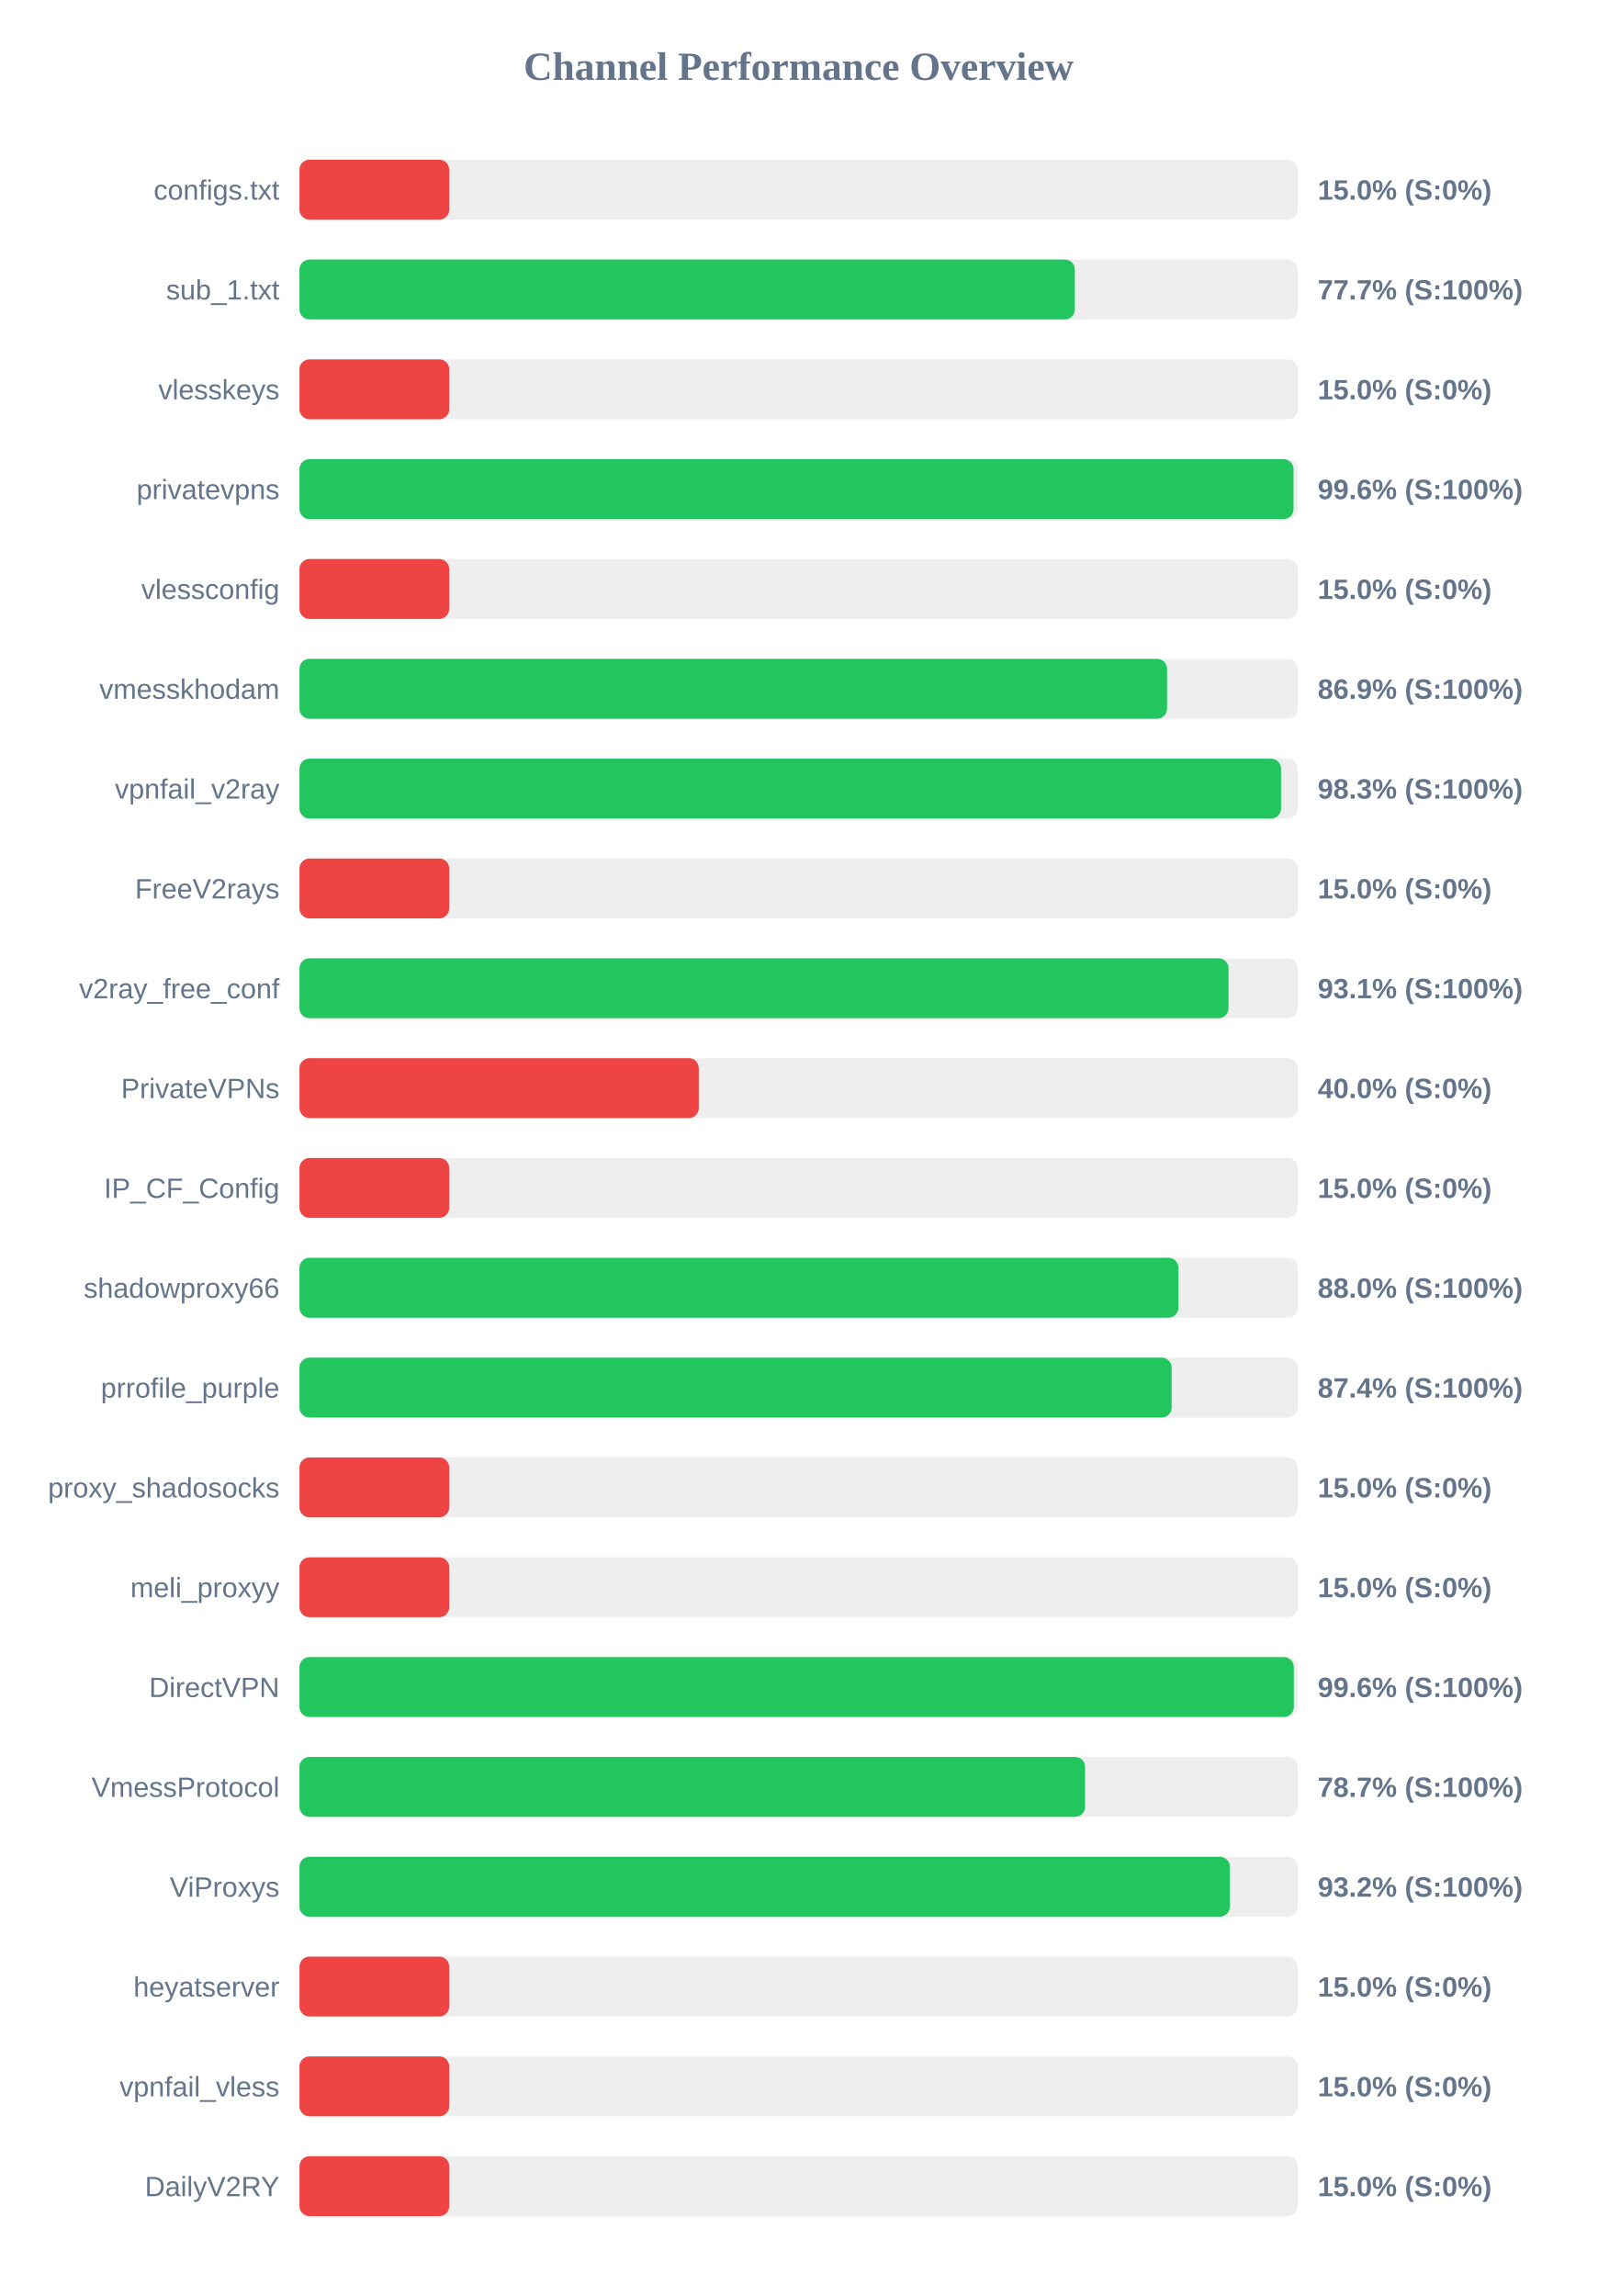
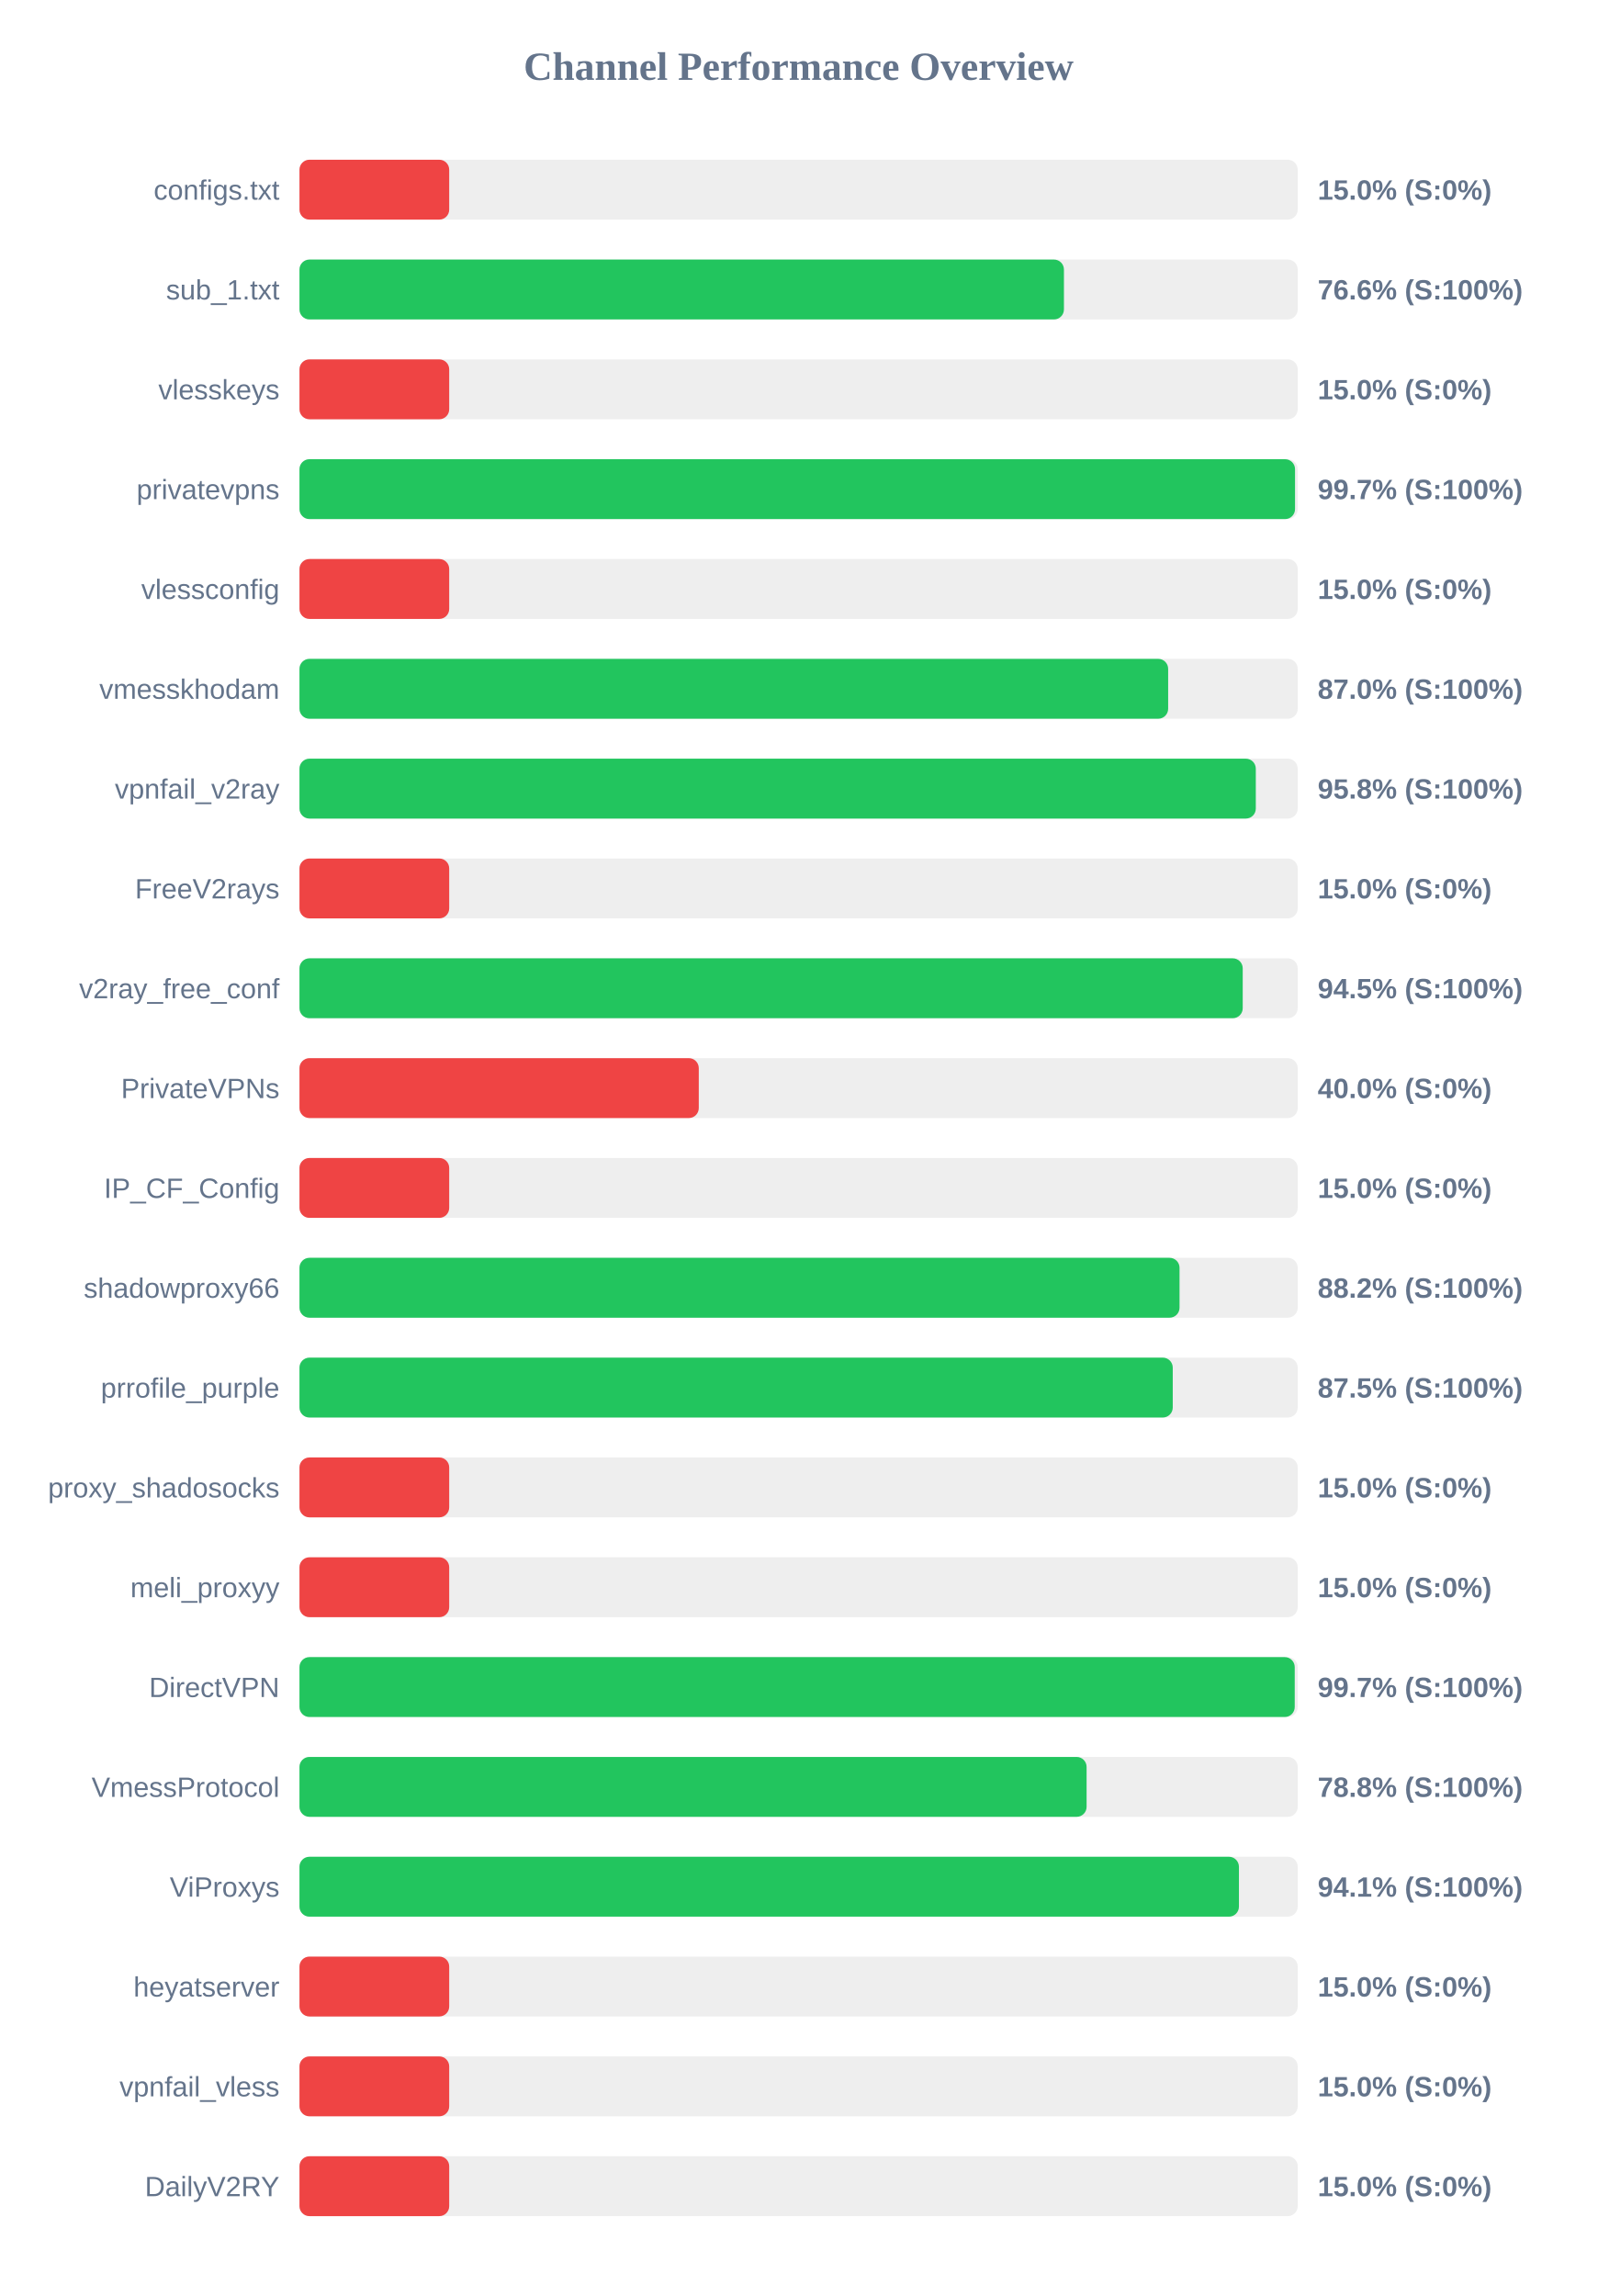
<svg xmlns="http://www.w3.org/2000/svg" width="800" height="1150" version="1.1">
  <style>
        .row { font: 14px Arial; fill: #64748b; }
        .score { font: bold 14px Arial; fill: #64748b; }
    </style>
  <text x="400" y="40" text-anchor="middle" font-size="20px" font-weight="bold" fill="#64748b">Channel Performance Overview</text>
  <rect x="150" y="80" width="500" height="30" fill="#eee" rx="5" />
  <rect x="150" y="80" width="75.0" height="30" fill="#ef4444" rx="5" />
  <text x="140" y="100" text-anchor="end" class="row">configs.txt</text>
  <text x="660" y="100" text-anchor="start" class="score">15.0% (S:0%)</text>
  <rect x="150" y="130" width="500" height="30" fill="#eee" rx="5" />
-   <rect x="150" y="130" width="388.35" height="30" fill="#22c55e" rx="5" />
+   <rect x="150" y="130" width="382.9" height="30" fill="#22c55e" rx="5" />
  <text x="140" y="150" text-anchor="end" class="row">sub_1.txt</text>
-   <text x="660" y="150" text-anchor="start" class="score">77.7% (S:100%)</text>
+   <text x="660" y="150" text-anchor="start" class="score">76.6% (S:100%)</text>
  <rect x="150" y="180" width="500" height="30" fill="#eee" rx="5" />
  <rect x="150" y="180" width="75.0" height="30" fill="#ef4444" rx="5" />
  <text x="140" y="200" text-anchor="end" class="row">vlesskeys</text>
  <text x="660" y="200" text-anchor="start" class="score">15.0% (S:0%)</text>
  <rect x="150" y="230" width="500" height="30" fill="#eee" rx="5" />
-   <rect x="150" y="230" width="497.9" height="30" fill="#22c55e" rx="5" />
+   <rect x="150" y="230" width="498.65" height="30" fill="#22c55e" rx="5" />
  <text x="140" y="250" text-anchor="end" class="row">privatevpns</text>
-   <text x="660" y="250" text-anchor="start" class="score">99.6% (S:100%)</text>
+   <text x="660" y="250" text-anchor="start" class="score">99.7% (S:100%)</text>
  <rect x="150" y="280" width="500" height="30" fill="#eee" rx="5" />
  <rect x="150" y="280" width="75.0" height="30" fill="#ef4444" rx="5" />
  <text x="140" y="300" text-anchor="end" class="row">vlessconfig</text>
  <text x="660" y="300" text-anchor="start" class="score">15.0% (S:0%)</text>
  <rect x="150" y="330" width="500" height="30" fill="#eee" rx="5" />
-   <rect x="150" y="330" width="434.55" height="30" fill="#22c55e" rx="5" />
+   <rect x="150" y="330" width="435.1" height="30" fill="#22c55e" rx="5" />
  <text x="140" y="350" text-anchor="end" class="row">vmesskhodam</text>
-   <text x="660" y="350" text-anchor="start" class="score">86.9% (S:100%)</text>
+   <text x="660" y="350" text-anchor="start" class="score">87.0% (S:100%)</text>
  <rect x="150" y="380" width="500" height="30" fill="#eee" rx="5" />
-   <rect x="150" y="380" width="491.65" height="30" fill="#22c55e" rx="5" />
+   <rect x="150" y="380" width="479.0" height="30" fill="#22c55e" rx="5" />
  <text x="140" y="400" text-anchor="end" class="row">vpnfail_v2ray</text>
-   <text x="660" y="400" text-anchor="start" class="score">98.3% (S:100%)</text>
+   <text x="660" y="400" text-anchor="start" class="score">95.8% (S:100%)</text>
  <rect x="150" y="430" width="500" height="30" fill="#eee" rx="5" />
  <rect x="150" y="430" width="75.0" height="30" fill="#ef4444" rx="5" />
  <text x="140" y="450" text-anchor="end" class="row">FreeV2rays</text>
  <text x="660" y="450" text-anchor="start" class="score">15.0% (S:0%)</text>
  <rect x="150" y="480" width="500" height="30" fill="#eee" rx="5" />
-   <rect x="150" y="480" width="465.35" height="30" fill="#22c55e" rx="5" />
+   <rect x="150" y="480" width="472.45" height="30" fill="#22c55e" rx="5" />
  <text x="140" y="500" text-anchor="end" class="row">v2ray_free_conf</text>
-   <text x="660" y="500" text-anchor="start" class="score">93.1% (S:100%)</text>
+   <text x="660" y="500" text-anchor="start" class="score">94.5% (S:100%)</text>
  <rect x="150" y="530" width="500" height="30" fill="#eee" rx="5" />
  <rect x="150" y="530" width="200.0" height="30" fill="#ef4444" rx="5" />
  <text x="140" y="550" text-anchor="end" class="row">PrivateVPNs</text>
  <text x="660" y="550" text-anchor="start" class="score">40.0% (S:0%)</text>
  <rect x="150" y="580" width="500" height="30" fill="#eee" rx="5" />
  <rect x="150" y="580" width="75.0" height="30" fill="#ef4444" rx="5" />
  <text x="140" y="600" text-anchor="end" class="row">IP_CF_Config</text>
  <text x="660" y="600" text-anchor="start" class="score">15.0% (S:0%)</text>
  <rect x="150" y="630" width="500" height="30" fill="#eee" rx="5" />
-   <rect x="150" y="630" width="440.25" height="30" fill="#22c55e" rx="5" />
+   <rect x="150" y="630" width="440.8" height="30" fill="#22c55e" rx="5" />
  <text x="140" y="650" text-anchor="end" class="row">shadowproxy66</text>
-   <text x="660" y="650" text-anchor="start" class="score">88.0% (S:100%)</text>
+   <text x="660" y="650" text-anchor="start" class="score">88.2% (S:100%)</text>
  <rect x="150" y="680" width="500" height="30" fill="#eee" rx="5" />
-   <rect x="150" y="680" width="436.85" height="30" fill="#22c55e" rx="5" />
+   <rect x="150" y="680" width="437.4" height="30" fill="#22c55e" rx="5" />
  <text x="140" y="700" text-anchor="end" class="row">prrofile_purple</text>
-   <text x="660" y="700" text-anchor="start" class="score">87.4% (S:100%)</text>
+   <text x="660" y="700" text-anchor="start" class="score">87.5% (S:100%)</text>
  <rect x="150" y="730" width="500" height="30" fill="#eee" rx="5" />
  <rect x="150" y="730" width="75.0" height="30" fill="#ef4444" rx="5" />
  <text x="140" y="750" text-anchor="end" class="row">proxy_shadosocks</text>
  <text x="660" y="750" text-anchor="start" class="score">15.0% (S:0%)</text>
  <rect x="150" y="780" width="500" height="30" fill="#eee" rx="5" />
  <rect x="150" y="780" width="75.0" height="30" fill="#ef4444" rx="5" />
  <text x="140" y="800" text-anchor="end" class="row">meli_proxyy</text>
  <text x="660" y="800" text-anchor="start" class="score">15.0% (S:0%)</text>
  <rect x="150" y="830" width="500" height="30" fill="#eee" rx="5" />
-   <rect x="150" y="830" width="498.05" height="30" fill="#22c55e" rx="5" />
+   <rect x="150" y="830" width="498.5" height="30" fill="#22c55e" rx="5" />
  <text x="140" y="850" text-anchor="end" class="row">DirectVPN</text>
-   <text x="660" y="850" text-anchor="start" class="score">99.6% (S:100%)</text>
+   <text x="660" y="850" text-anchor="start" class="score">99.7% (S:100%)</text>
  <rect x="150" y="880" width="500" height="30" fill="#eee" rx="5" />
-   <rect x="150" y="880" width="393.5" height="30" fill="#22c55e" rx="5" />
+   <rect x="150" y="880" width="394.25" height="30" fill="#22c55e" rx="5" />
  <text x="140" y="900" text-anchor="end" class="row">VmessProtocol</text>
-   <text x="660" y="900" text-anchor="start" class="score">78.7% (S:100%)</text>
+   <text x="660" y="900" text-anchor="start" class="score">78.8% (S:100%)</text>
  <rect x="150" y="930" width="500" height="30" fill="#eee" rx="5" />
-   <rect x="150" y="930" width="466.0" height="30" fill="#22c55e" rx="5" />
+   <rect x="150" y="930" width="470.55" height="30" fill="#22c55e" rx="5" />
  <text x="140" y="950" text-anchor="end" class="row">ViProxys</text>
-   <text x="660" y="950" text-anchor="start" class="score">93.2% (S:100%)</text>
+   <text x="660" y="950" text-anchor="start" class="score">94.1% (S:100%)</text>
  <rect x="150" y="980" width="500" height="30" fill="#eee" rx="5" />
  <rect x="150" y="980" width="75.0" height="30" fill="#ef4444" rx="5" />
  <text x="140" y="1000" text-anchor="end" class="row">heyatserver</text>
  <text x="660" y="1000" text-anchor="start" class="score">15.0% (S:0%)</text>
  <rect x="150" y="1030" width="500" height="30" fill="#eee" rx="5" />
  <rect x="150" y="1030" width="75.0" height="30" fill="#ef4444" rx="5" />
  <text x="140" y="1050" text-anchor="end" class="row">vpnfail_vless</text>
  <text x="660" y="1050" text-anchor="start" class="score">15.0% (S:0%)</text>
  <rect x="150" y="1080" width="500" height="30" fill="#eee" rx="5" />
  <rect x="150" y="1080" width="75.0" height="30" fill="#ef4444" rx="5" />
  <text x="140" y="1100" text-anchor="end" class="row">DailyV2RY</text>
  <text x="660" y="1100" text-anchor="start" class="score">15.0% (S:0%)</text>
</svg>
